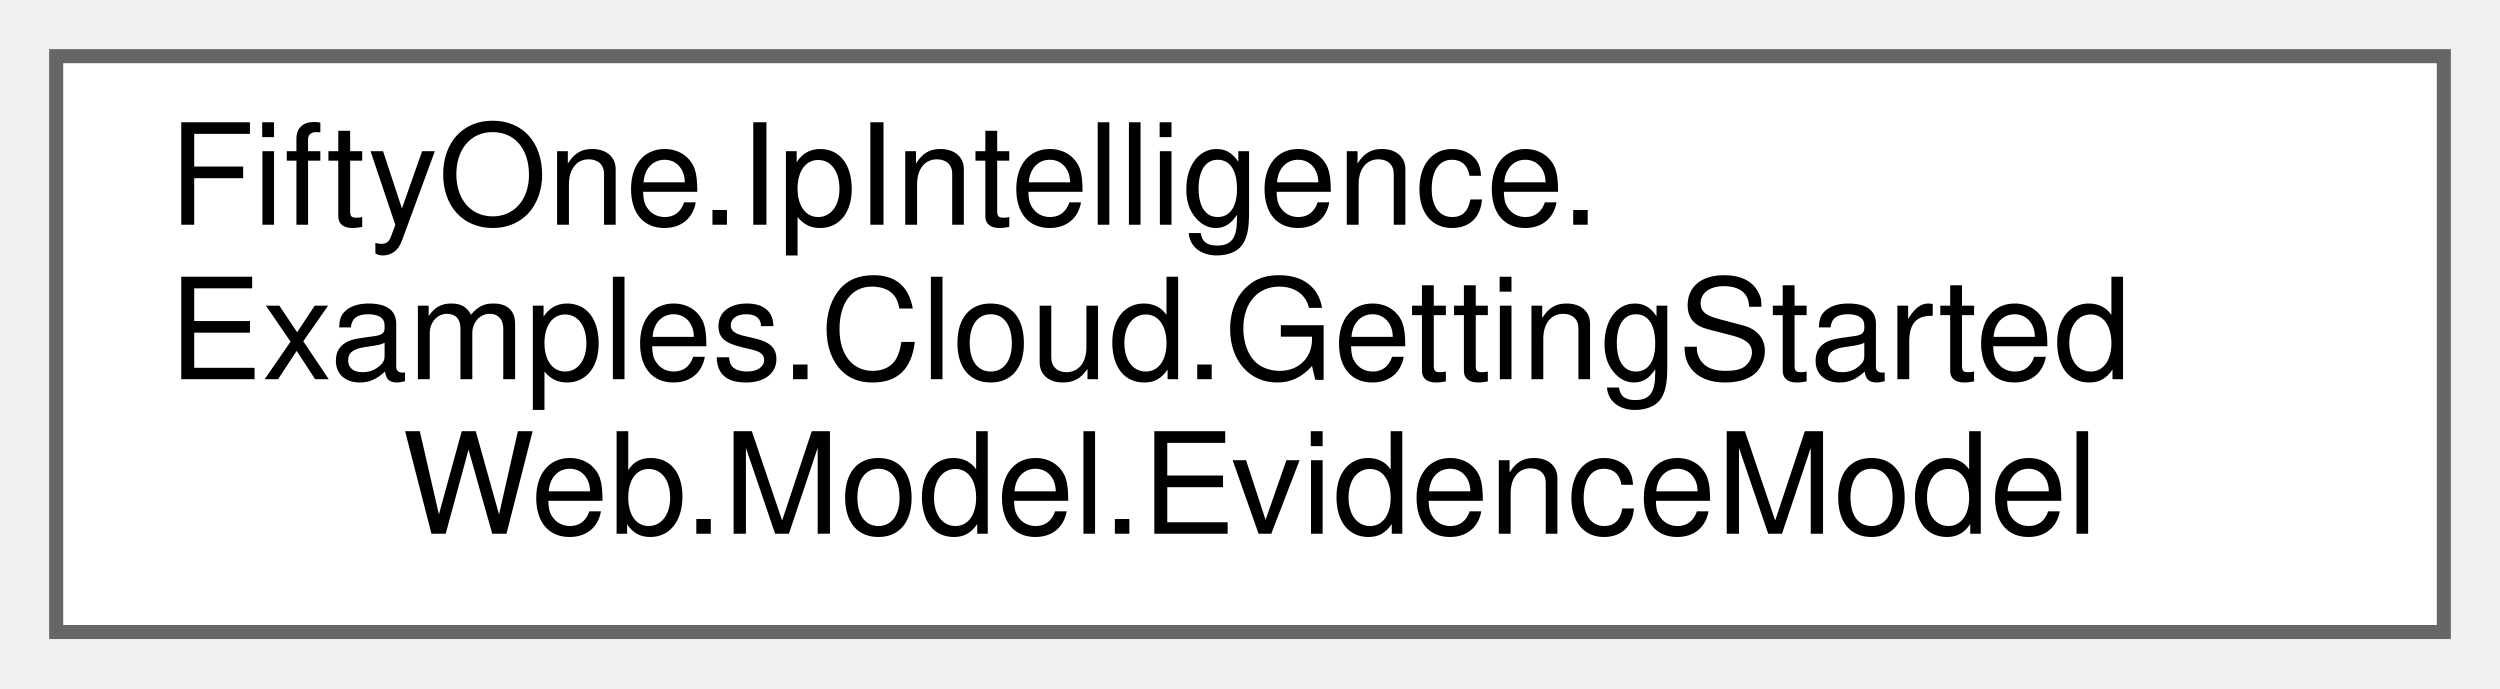
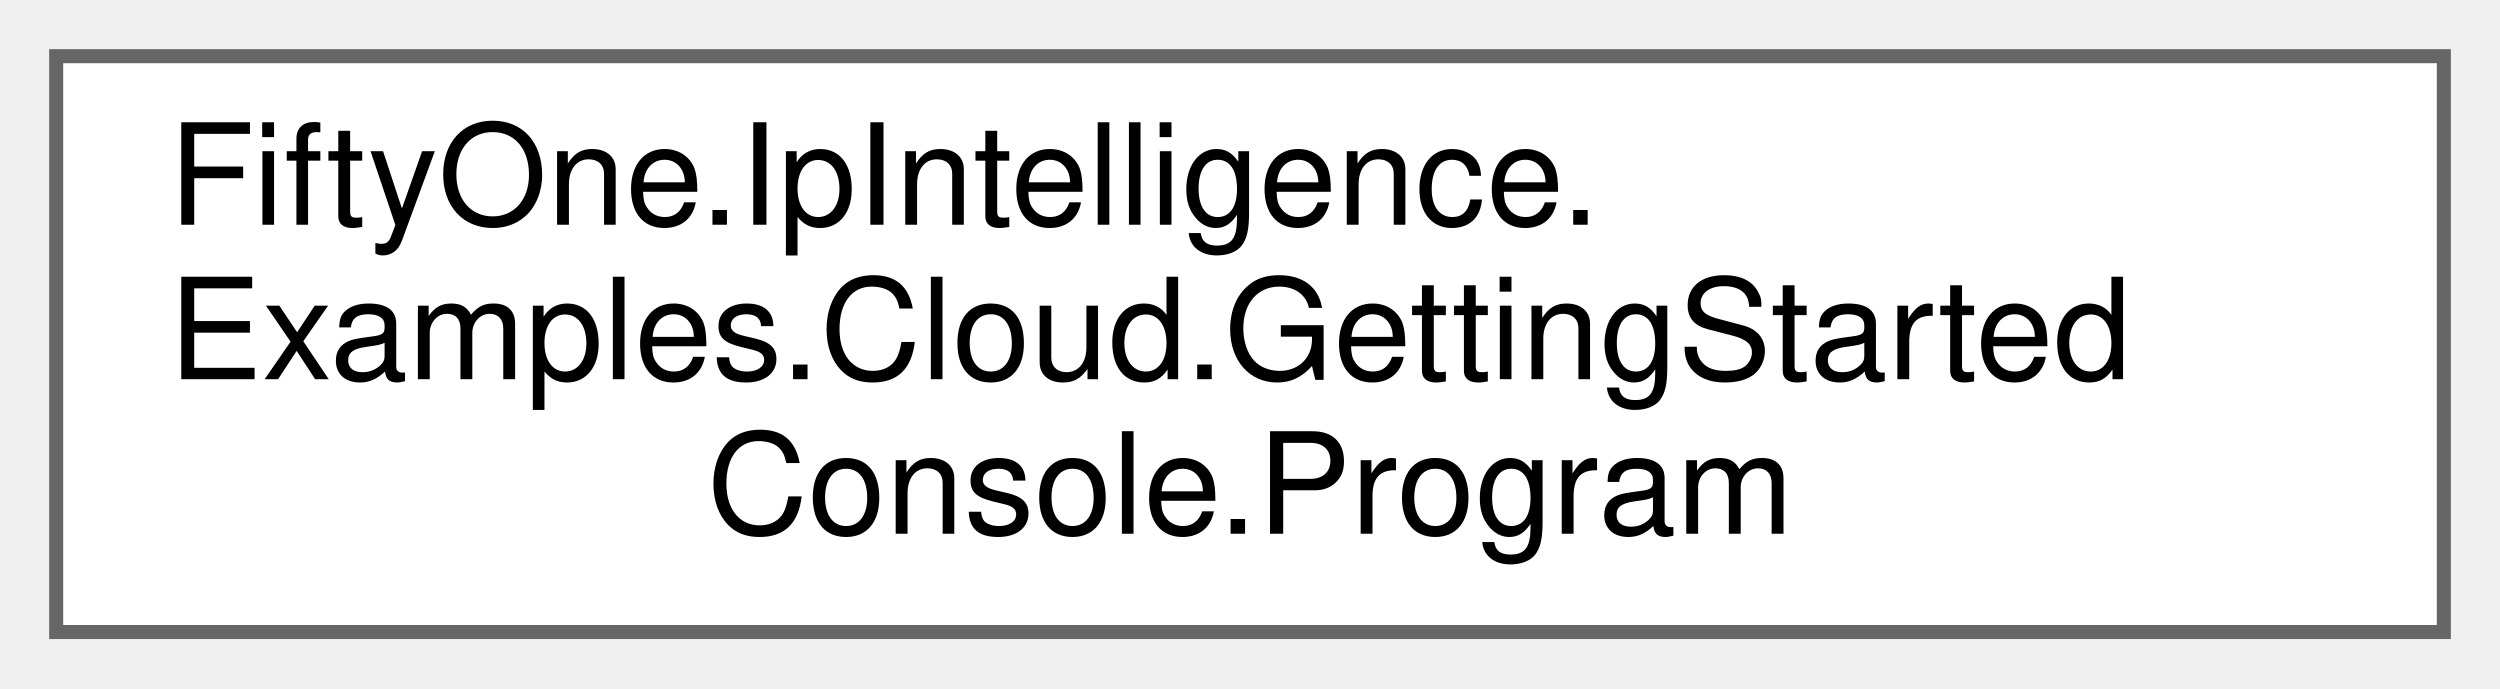
<svg xmlns="http://www.w3.org/2000/svg" xmlns:xlink="http://www.w3.org/1999/xlink" width="178pt" height="49pt" viewBox="0.00 0.00 178.00 49.00">
  <g id="graph0" class="graph" transform="scale(1 1) rotate(0) translate(4 45)">
    <g id="Node000000" class="node">
      <g id="a_Node000000">
-         <a xlink:href="class_fifty_one_1_1_ip_intelligence_1_1_examples_1_1_cloud_1_1_getting_started_web_1_1_model_1_1_evidence_model.html" target="_top" xlink:title=" ">
+         <a xlink:href="class_fifty_one_1_1_ip_intelligence_1_1_examples_1_1_cloud_1_1_getting_started_console_1_1_program.html" target="_top" xlink:title=" ">
          <polygon fill="white" stroke="#666666" points="170,-41 0,-41 0,0 170,0 170,-41" />
          <text text-anchor="start" x="8" y="-29" font-family="Helvetica,sans-Serif" font-size="10.00">FiftyOne.IpIntelligence.</text>
          <text text-anchor="start" x="8" y="-18" font-family="Helvetica,sans-Serif" font-size="10.00">Examples.Cloud.GettingStarted</text>
-           <text text-anchor="middle" x="85" y="-7" font-family="Helvetica,sans-Serif" font-size="10.00">Web.Model.EvidenceModel</text>
+           <text text-anchor="middle" x="85" y="-7" font-family="Helvetica,sans-Serif" font-size="10.00">Console.Program</text>
        </a>
      </g>
    </g>
  </g>
</svg>
